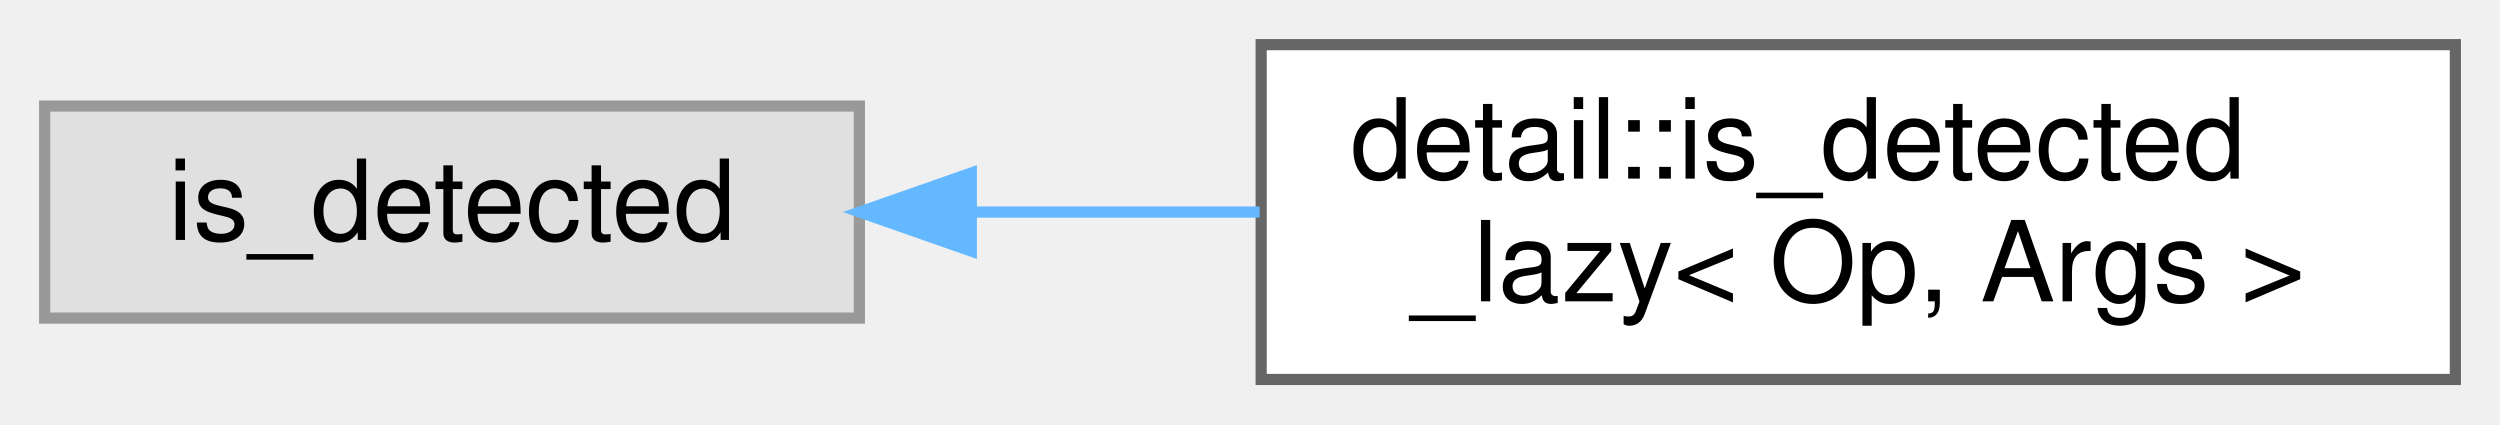
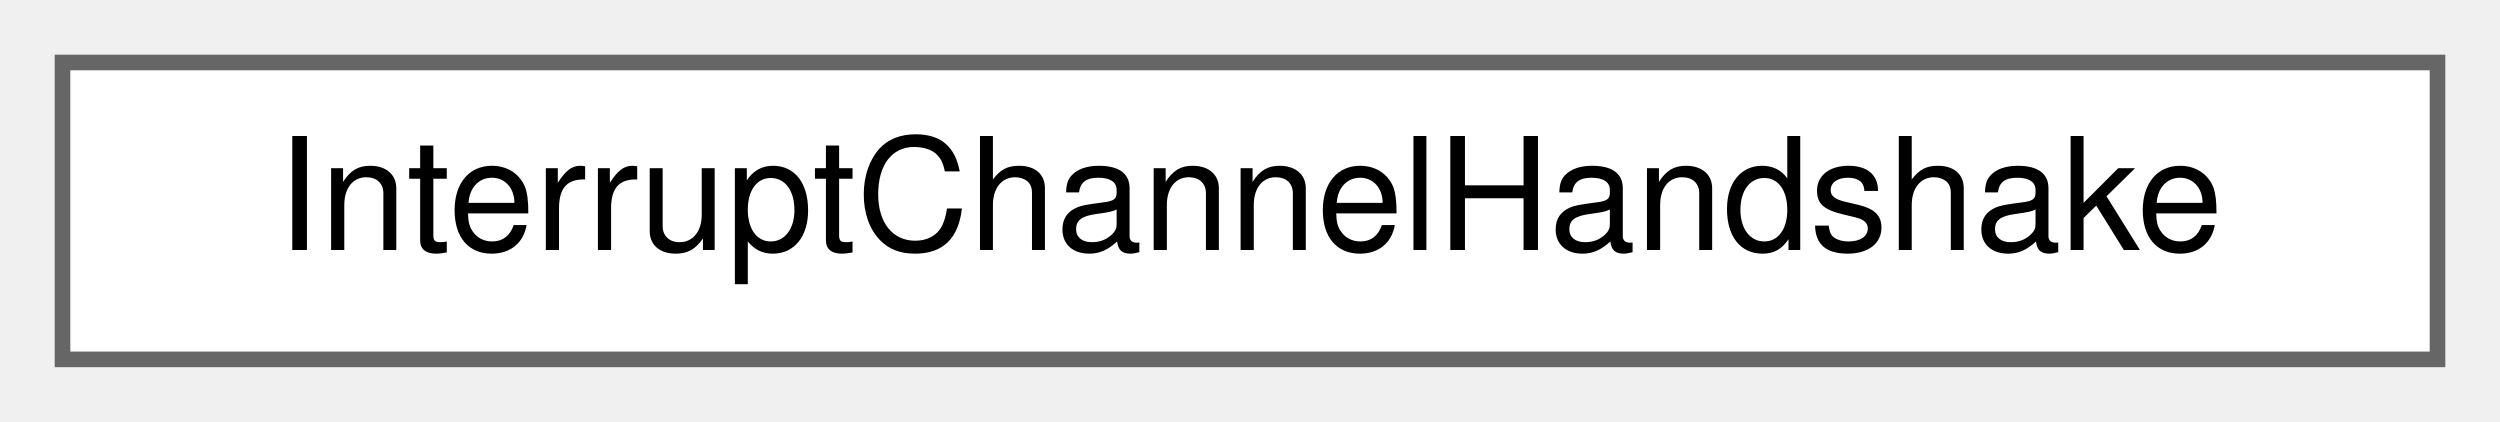
- <svg xmlns="http://www.w3.org/2000/svg" xmlns:xlink="http://www.w3.org/1999/xlink" width="224pt" height="38pt" viewBox="0.00 0.00 224.00 38.00">
-   <g id="graph0" class="graph" transform="scale(1 1) rotate(0) translate(4 34)">
+ <svg xmlns="http://www.w3.org/2000/svg" xmlns:xlink="http://www.w3.org/1999/xlink" width="160pt" height="27pt" viewBox="0.00 0.00 160.00 27.00">
+   <g id="graph0" class="graph" transform="scale(1 1) rotate(0) translate(4 23)">
    <g id="node1" class="node">
      <g id="a_node1">
-         <a xlink:title=" ">
-           <polygon fill="#e0e0e0" stroke="#999999" points="73,-24.5 0,-24.5 0,-5.5 73,-5.5 73,-24.5" />
-           <text text-anchor="middle" x="36.5" y="-12.5" font-family="Helvetica,sans-Serif" font-size="10.00">is_detected</text>
+         <a xlink:href="classInterruptChannelHandshake.html" target="_top" xlink:title="Checks the first line a would-be interrupt channel sends.">
+           <polygon fill="white" stroke="#666666" points="152,-19 0,-19 0,0 152,0 152,-19" />
+           <text text-anchor="middle" x="76" y="-7" font-family="Helvetica,sans-Serif" font-size="10.00">InterruptChannelHandshake</text>
        </a>
      </g>
    </g>
-     <g id="node2" class="node">
-       <g id="a_node2">
-         <a xlink:href="structdetail_1_1is__detected__lazy.html" target="_top" xlink:title=" ">
-           <polygon fill="white" stroke="#666666" points="216,-30 109,-30 109,0 216,0 216,-30" />
-           <text text-anchor="start" x="117" y="-18" font-family="Helvetica,sans-Serif" font-size="10.00">detail::is_detected</text>
-           <text text-anchor="middle" x="162.5" y="-7" font-family="Helvetica,sans-Serif" font-size="10.00">_lazy&lt; Op, Args &gt;</text>
-         </a>
-       </g>
-     </g>
-     <g id="edge1" class="edge">
-       <path fill="none" stroke="#63b8ff" d="M83.3,-15C91.62,-15 100.36,-15 108.86,-15" />
-       <polygon fill="#63b8ff" stroke="#63b8ff" points="83.03,-11.5 73.03,-15 83.03,-18.5 83.03,-11.5" />
-     </g>
  </g>
</svg>
